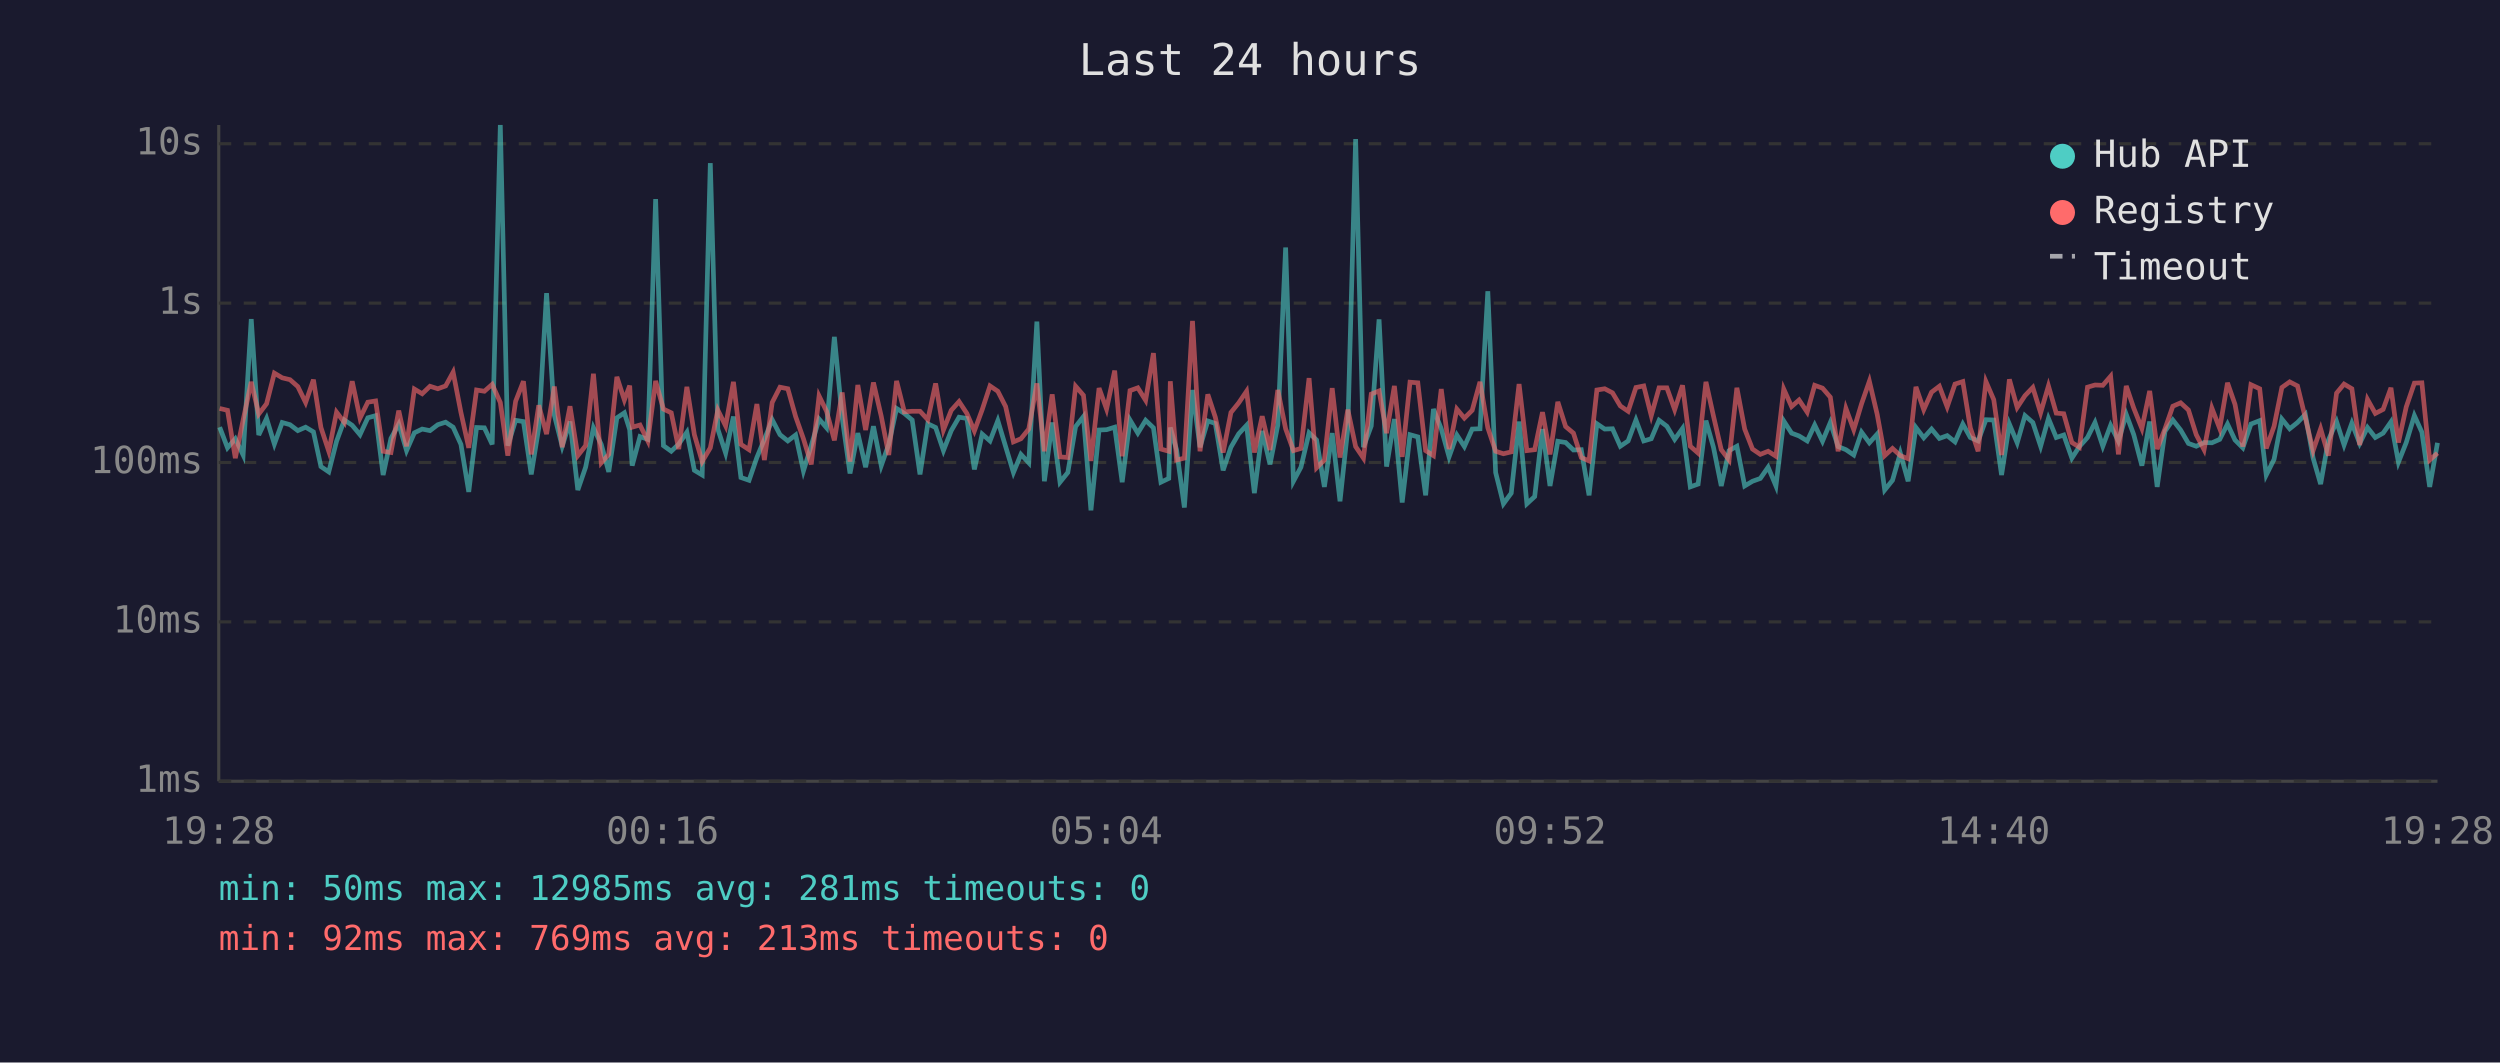
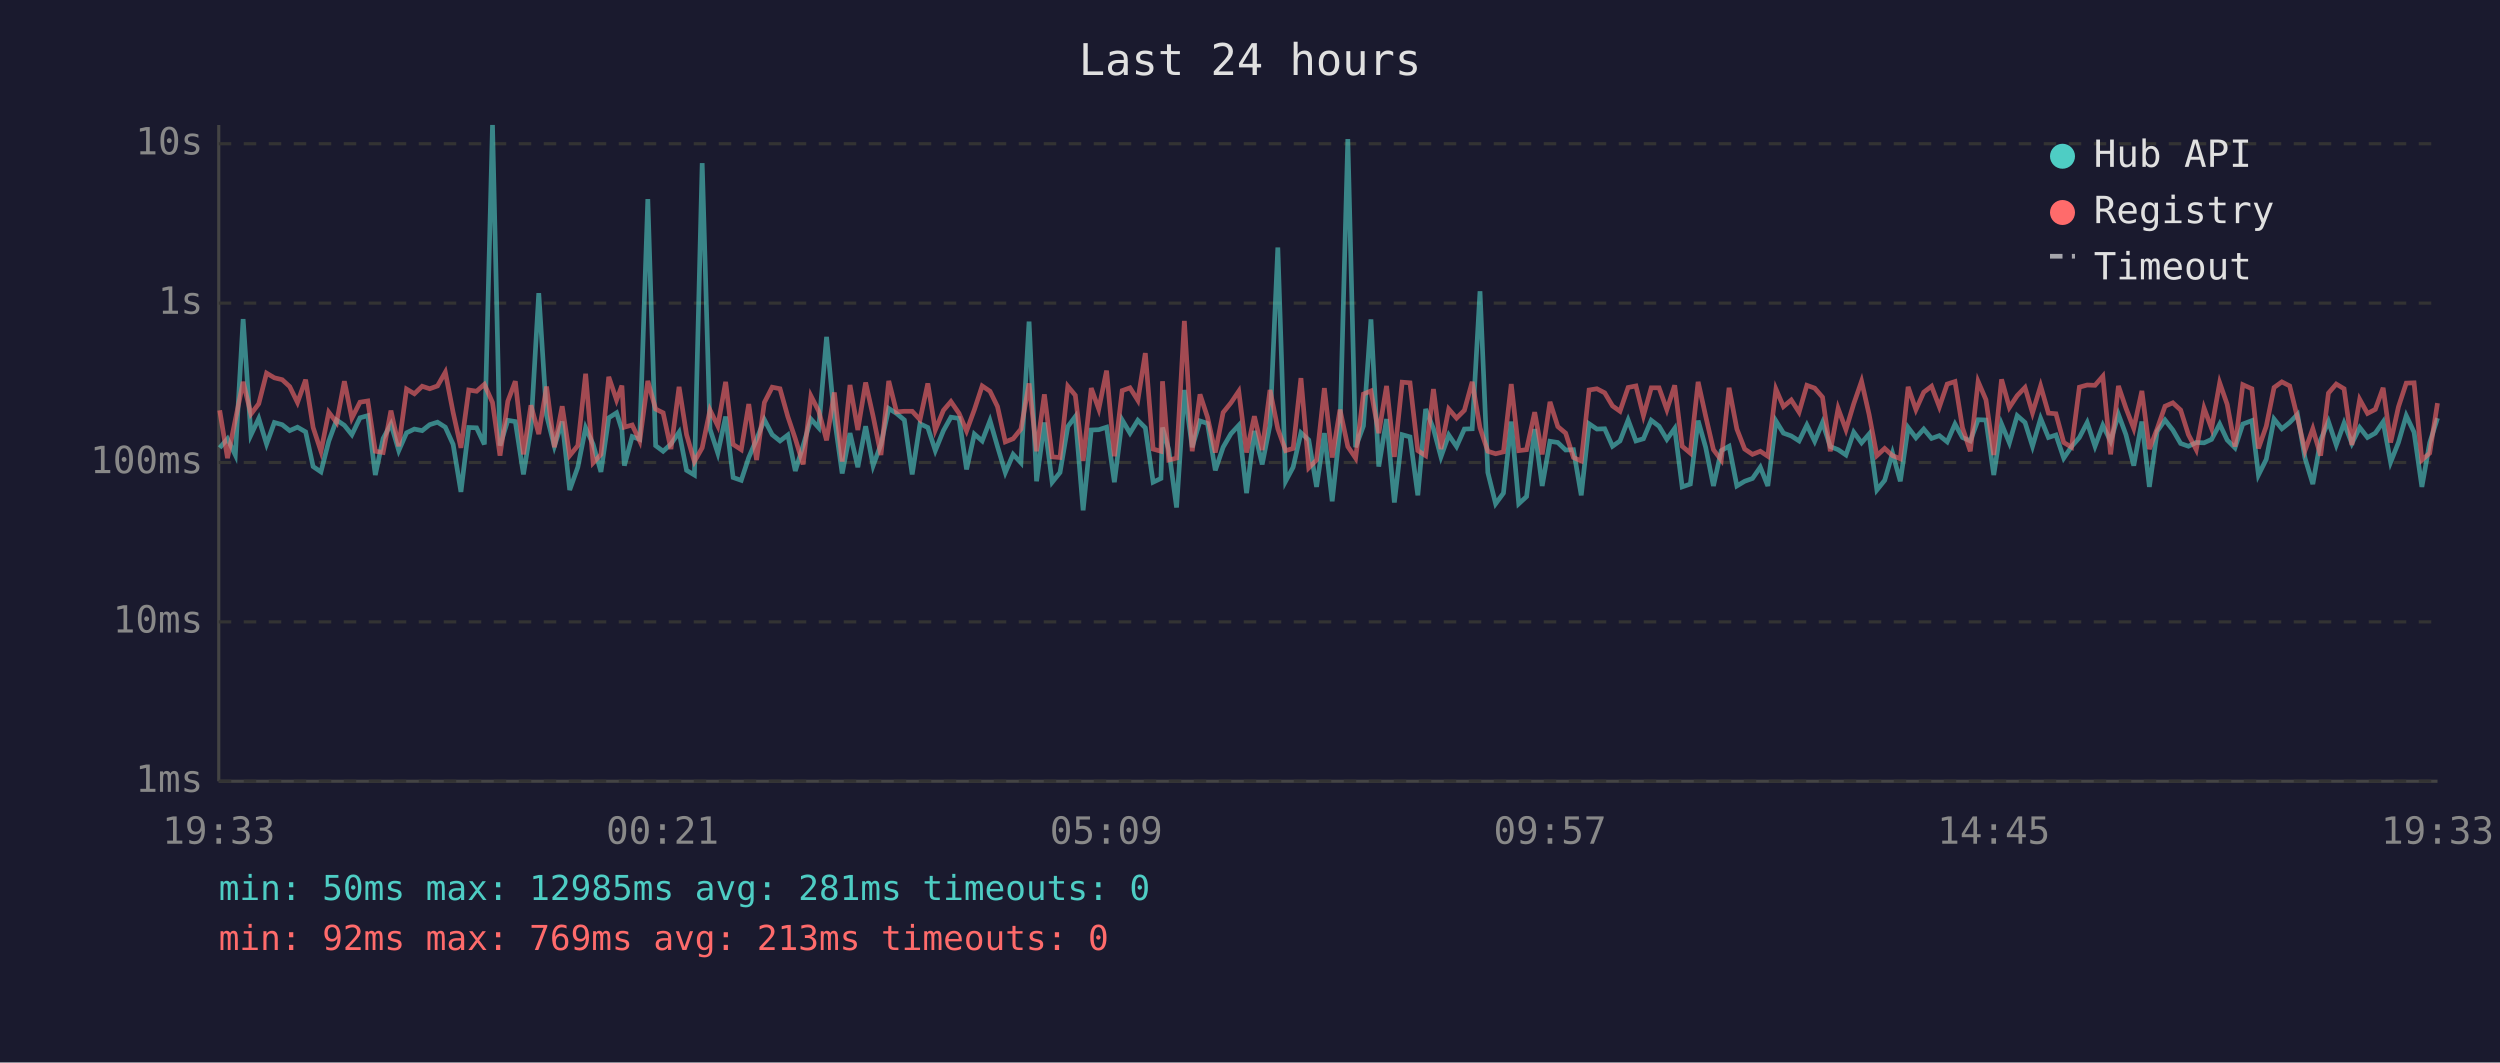
<svg xmlns="http://www.w3.org/2000/svg" viewBox="0 0 800 340" font-family="monospace" font-size="12">
  <rect width="800" height="340" fill="#1a1a2e" />
  <text x="400" y="24" fill="#e0e0e0" font-size="14" text-anchor="middle">Last 24 hours</text>
  <line x1="70" y1="40" x2="70" y2="250" stroke="#444" stroke-width="1" />
  <line x1="70" y1="250" x2="780" y2="250" stroke="#444" stroke-width="1" />
  <line x1="70" y1="250" x2="780" y2="250" stroke="#333" stroke-width="1" stroke-dasharray="4" />
  <text x="65" y="250" fill="#888" text-anchor="end" dominant-baseline="middle">1ms</text>
  <line x1="70" y1="199" x2="780" y2="199" stroke="#333" stroke-width="1" stroke-dasharray="4" />
  <text x="65" y="199" fill="#888" text-anchor="end" dominant-baseline="middle">10ms</text>
  <line x1="70" y1="148" x2="780" y2="148" stroke="#333" stroke-width="1" stroke-dasharray="4" />
  <text x="65" y="148" fill="#888" text-anchor="end" dominant-baseline="middle">100ms</text>
  <line x1="70" y1="97" x2="780" y2="97" stroke="#333" stroke-width="1" stroke-dasharray="4" />
  <text x="65" y="97" fill="#888" text-anchor="end" dominant-baseline="middle">1s</text>
  <line x1="70" y1="46" x2="780" y2="46" stroke="#333" stroke-width="1" stroke-dasharray="4" />
  <text x="65" y="46" fill="#888" text-anchor="end" dominant-baseline="middle">10s</text>
-   <text x="70" y="270" fill="#888" text-anchor="middle">19:28</text>
-   <text x="212" y="270" fill="#888" text-anchor="middle">00:16</text>
-   <text x="354" y="270" fill="#888" text-anchor="middle">05:04</text>
-   <text x="496" y="270" fill="#888" text-anchor="middle">09:52</text>
-   <text x="638" y="270" fill="#888" text-anchor="middle">14:40</text>
-   <text x="780" y="270" fill="#888" text-anchor="middle">19:28</text>
-   <polyline points="70.3,136.7 72.8,143.3 75.3,140.4 77.8,145.6 80.4,102.1 82.8,139.2 85.3,133.9 87.8,142.1 90.3,135.2 92.8,135.9 95.3,137.8 97.8,136.7 100.3,138.2 102.7,149.3 105.2,151.0 107.7,141.2 110.2,134.4 112.7,136.1 115.2,139.1 117.7,133.7 120.2,133.0 122.6,152.0 125.1,140.3 127.6,135.7 130.1,144.2 132.6,138.5 135.1,137.3 137.6,137.8 140.1,135.9 142.6,135.1 145.0,136.7 147.5,142.2 150.0,157.4 152.5,136.8 155.0,136.9 157.5,142.2 160.1,40.0 162.5,142.6 165.0,134.5 167.5,134.9 170.0,151.8 172.4,136.9 174.9,93.8 177.4,132.9 179.9,142.8 182.4,134.9 184.9,156.8 187.4,149.5 189.9,136.9 192.4,142.2 194.8,151.0 197.4,133.7 199.8,132.1 201.5,137.5 202.3,149.0 204.8,139.7 207.3,140.6 209.8,63.7 212.3,142.6 214.8,144.4 217.2,142.1 219.8,138.3 222.2,150.5 224.7,152.0 227.3,52.2 229.7,137.3 232.2,145.0 234.7,133.3 237.1,152.8 239.7,153.7 242.2,146.4 244.6,140.6 247.1,134.3 249.6,139.1 252.1,141.1 254.6,139.2 257.1,150.7 259.6,142.6 262.1,134.1 264.5,136.9 267.0,107.8 269.5,133.7 272.0,151.5 274.5,138.6 277.0,149.5 279.5,136.4 282.0,149.0 284.4,142.2 286.9,130.7 289.4,132.3 291.9,134.4 294.4,151.8 296.9,135.6 299.4,136.8 301.9,144.2 304.4,137.8 306.9,133.5 309.4,133.9 311.8,150.2 314.3,138.9 316.8,141.1 319.3,134.6 321.8,142.9 324.3,151.2 326.7,145.4 329.2,148.1 331.8,102.9 334.2,154.0 336.7,135.2 339.2,154.3 341.7,151.2 344.2,136.5 346.7,133.3 349.1,163.3 351.7,137.6 354.1,137.5 356.7,136.7 359.1,154.3 361.6,134.4 364.1,138.6 366.6,134.5 369.1,136.9 371.5,154.3 374.0,153.1 374.5,136.8 376.5,143.9 379.0,162.4 381.6,124.8 384.0,143.1 386.5,134.7 388.9,135.5 391.4,150.5 393.9,143.1 396.4,138.8 398.9,136.1 401.4,157.8 403.9,137.9 406.4,148.6 408.9,136.0 411.4,79.2 413.9,154.0 416.3,149.5 418.9,138.5 421.3,140.8 423.8,155.8 426.3,138.6 428.8,160.4 431.3,137.1 433.8,44.5 436.3,143.1 438.8,136.3 441.3,102.2 443.7,149.3 446.2,134.1 448.7,160.8 451.2,139.1 453.7,139.8 456.2,158.5 458.7,130.9 461.2,137.2 463.7,146.2 466.2,139.2 468.6,142.9 471.1,137.3 473.6,137.2 476.1,93.2 478.6,151.2 481.1,161.2 483.6,157.8 486.1,134.9 488.6,161.2 491.1,158.9 493.6,137.3 496.0,155.5 498.5,141.2 501.0,141.6 503.5,144.0 506.0,143.9 508.5,158.5 511.0,135.6 513.5,137.3 516.0,137.2 518.5,142.8 521.0,141.1 523.5,134.4 526.0,141.1 528.4,140.4 530.9,134.5 533.4,136.4 535.9,140.6 538.4,137.1 540.9,155.8 543.4,154.9 545.9,134.6 548.3,143.1 550.8,155.5 553.3,144.2 555.8,142.8 558.3,155.5 560.8,154.0 563.3,153.1 565.8,149.5 568.3,155.5 570.8,134.7 573.3,138.6 575.7,139.5 578.3,141.1 580.7,136.0 583.2,141.2 585.7,135.2 588.2,142.9 590.7,143.9 593.2,145.6 595.7,138.3 598.2,141.7 600.7,138.9 603.1,156.8 605.6,153.7 608.1,145.0 610.6,154.0 613.1,136.8 615.6,140.1 618.1,137.3 620.6,140.3 623.1,139.4 625.6,141.4 628.1,135.7 630.5,140.0 633.0,141.1 635.5,134.3 638.0,134.4 640.5,152.0 643.0,135.7 645.5,141.7 648.0,133.0 650.5,135.2 653.0,142.8 655.5,133.9 658.0,140.0 660.4,139.2 663.0,146.6 665.4,142.9 668.0,140.0 670.4,135.2 672.9,142.8 675.4,136.1 677.9,141.2 680.4,132.6 682.8,139.1 685.4,149.0 687.9,134.9 690.3,155.8 692.8,138.0 695.3,134.4 697.8,137.6 700.3,141.9 702.8,142.8 705.3,141.6 707.8,141.7 710.3,140.6 712.8,135.7 715.2,140.8 717.7,143.3 720.3,135.7 723.1,134.6 725.2,152.0 727.7,147.0 730.2,134.1 732.7,137.2 735.2,135.2 737.7,132.6 740.2,146.6 742.6,154.9 745.1,140.8 747.7,134.9 750.1,142.4 752.6,135.4 755.1,141.9 757.6,136.8 760.1,140.0 762.6,138.6 765.1,135.0 767.5,147.9 770.0,141.6 772.6,133.0 775.0,138.3 777.5,155.8 780.0,141.7" fill="none" stroke="#4ecdc4" stroke-width="1.5" opacity="0.6" />
-   <polyline points="70.3,130.7 72.8,131.3 75.3,146.6 77.8,134.4 80.4,122.2 82.8,132.5 85.3,129.2 87.8,119.4 90.3,120.9 92.8,121.5 95.3,123.7 97.8,128.8 100.3,121.5 102.7,136.8 105.2,144.4 107.7,131.9 110.2,135.2 112.7,122.0 115.2,133.8 117.7,128.7 120.2,128.3 122.6,144.4 125.1,144.8 127.6,131.4 130.1,142.8 132.6,124.5 135.1,126.0 137.6,123.6 140.1,124.4 142.6,123.5 145.0,119.1 147.5,132.0 150.0,143.3 152.5,124.8 155.0,125.2 157.5,123.0 160.1,128.8 162.5,145.8 165.0,128.4 167.5,122.0 170.0,145.4 172.4,129.7 174.9,138.9 177.4,123.7 179.9,143.1 182.4,130.0 184.9,145.8 187.4,142.6 189.9,119.6 192.4,148.1 194.8,145.4 197.4,120.6 199.8,128.0 201.5,123.4 202.3,136.7 204.8,136.0 207.3,141.1 209.8,121.9 212.3,130.9 214.8,132.1 217.2,143.7 219.8,123.8 222.2,139.1 224.7,147.7 227.3,143.3 229.7,131.2 232.2,136.3 234.7,122.2 237.1,142.2 239.7,143.9 242.2,129.3 244.6,147.2 247.1,128.8 249.6,123.9 252.1,124.4 254.6,133.3 257.1,140.4 259.6,148.6 262.1,126.7 264.5,131.6 267.0,140.9 269.5,125.6 272.0,147.7 274.5,123.2 277.0,137.6 279.5,122.4 282.0,133.2 284.4,145.6 286.9,121.9 289.4,131.8 291.9,131.6 294.4,131.6 296.9,134.3 299.4,122.7 301.9,137.6 304.4,131.3 306.9,128.5 309.4,132.3 311.8,137.9 314.3,131.1 316.8,123.5 319.3,125.2 321.8,130.1 324.3,141.4 326.7,140.4 329.2,137.3 331.8,122.7 334.2,144.4 336.7,126.2 339.2,146.2 341.7,146.4 344.2,123.6 346.7,126.5 349.1,147.5 351.7,124.2 354.1,130.9 356.7,118.6 359.1,146.0 361.6,125.0 364.1,124.1 366.6,128.1 369.1,113.0 371.5,143.7 374.0,144.4 374.5,122.0 376.5,147.2 379.0,146.6 381.6,102.7 384.0,144.4 386.5,126.2 388.9,133.5 391.4,144.8 393.9,132.0 396.4,128.9 398.9,125.2 401.4,144.8 403.9,133.2 406.4,144.0 408.9,124.8 411.4,137.2 413.9,144.2 416.3,143.5 418.9,121.0 421.3,149.7 423.8,147.2 426.3,124.2 428.8,146.4 431.3,131.1 433.8,142.9 436.3,146.6 438.8,126.1 441.3,125.1 443.7,138.6 446.2,123.5 448.7,146.2 451.2,122.3 453.7,122.5 456.2,144.2 458.7,145.8 461.2,124.5 463.7,143.7 466.2,130.9 468.6,133.8 471.1,131.3 473.6,122.2 476.1,136.9 478.6,144.4 481.1,145.2 483.6,144.6 486.1,122.9 488.6,144.2 491.1,143.9 493.6,131.9 496.0,145.4 498.5,128.6 501.0,136.5 503.5,138.6 506.0,146.4 508.5,147.5 511.0,124.8 513.5,124.4 516.0,125.7 518.5,129.9 521.0,131.6 523.5,124.0 526.0,123.5 528.4,133.0 530.9,124.1 533.4,124.1 535.9,131.1 538.4,123.3 540.9,142.8 543.4,145.0 545.9,122.2 548.3,133.1 550.8,143.9 553.3,147.2 555.8,124.1 558.3,137.3 560.8,143.7 563.3,145.4 565.8,144.4 568.3,146.0 570.8,124.5 573.3,130.1 575.7,128.0 578.3,131.9 580.7,123.3 583.2,124.2 585.7,127.1 588.2,144.4 590.7,130.7 593.2,137.5 595.7,129.2 598.2,122.0 600.7,132.6 603.1,145.8 605.6,143.5 608.1,145.8 610.6,146.8 613.1,123.8 615.6,131.1 618.1,125.5 620.6,123.6 623.1,130.2 625.6,122.9 628.1,122.1 630.5,136.9 633.0,144.4 635.5,122.1 638.0,127.9 640.5,145.6 643.0,121.4 645.5,130.4 648.0,126.6 650.5,124.0 653.0,132.1 655.5,123.5 658.0,132.2 660.4,132.4 663.0,141.6 665.4,143.1 668.0,123.9 670.4,123.2 672.9,123.3 675.4,120.4 677.9,145.4 680.4,123.5 682.8,130.6 685.4,137.1 687.9,125.1 690.3,143.7 692.8,137.2 695.3,130.0 697.8,128.9 700.3,131.2 702.8,139.1 705.3,143.9 707.8,130.6 710.3,137.1 712.8,122.5 715.2,129.4 717.7,142.9 720.3,123.1 723.1,124.4 725.2,143.5 727.7,136.4 730.2,124.0 732.7,122.2 735.2,123.5 737.7,133.7 740.2,144.2 742.6,137.2 745.1,145.8 747.7,125.8 750.1,122.9 752.6,124.4 755.1,142.4 757.6,127.8 760.1,132.3 762.6,131.0 765.1,124.1 767.5,141.6 770.0,130.2 772.6,122.6 775.0,122.5 777.5,147.2 780.0,145.0" fill="none" stroke="#ff6b6b" stroke-width="1.5" opacity="0.6" />
+   <text x="70" y="270" fill="#888" text-anchor="middle">19:33</text>
+   <text x="212" y="270" fill="#888" text-anchor="middle">00:21</text>
+   <text x="354" y="270" fill="#888" text-anchor="middle">05:09</text>
+   <text x="496" y="270" fill="#888" text-anchor="middle">09:57</text>
+   <text x="638" y="270" fill="#888" text-anchor="middle">14:45</text>
+   <text x="780" y="270" fill="#888" text-anchor="middle">19:33</text>
+   <polyline points="70.3,143.3 72.8,140.4 75.3,145.6 77.8,102.1 80.3,139.2 82.8,133.9 85.3,142.1 87.8,135.2 90.3,135.9 92.7,137.8 95.2,136.7 97.8,138.2 100.2,149.3 102.7,151.0 105.2,141.2 107.7,134.4 110.2,136.1 112.6,139.1 115.2,133.7 117.7,133.0 120.1,152.0 122.6,140.3 125.1,135.7 127.6,144.2 130.1,138.5 132.6,137.3 135.1,137.8 137.5,135.9 140.0,135.1 142.5,136.7 145.0,142.2 147.5,157.4 150.0,136.8 152.5,136.9 155.0,142.2 157.6,40.0 160.0,142.6 162.5,134.5 164.9,134.9 167.5,151.8 169.9,136.9 172.4,93.8 174.9,132.9 177.4,142.8 179.9,134.9 182.3,156.8 184.9,149.5 187.4,136.9 189.8,142.2 192.3,151.0 194.8,133.7 197.3,132.1 199.0,137.5 199.8,149.0 202.3,139.7 204.7,140.6 207.3,63.7 209.8,142.6 212.2,144.4 214.7,142.1 217.3,138.3 219.7,150.5 222.2,152.0 224.7,52.2 227.2,137.3 229.7,145.0 232.2,133.3 234.6,152.8 237.2,153.7 239.6,146.4 242.1,140.6 244.6,134.3 247.1,139.1 249.6,141.1 252.1,139.2 254.5,150.7 257.0,142.6 259.5,134.1 262.0,136.9 264.5,107.8 267.0,133.7 269.5,151.5 272.0,138.6 274.5,149.5 277.0,136.4 279.4,149.0 281.9,142.2 284.4,130.7 286.9,132.3 289.4,134.4 291.9,151.8 294.4,135.6 296.9,136.8 299.3,144.2 301.9,137.8 304.3,133.5 306.9,133.9 309.3,150.2 311.8,138.9 314.3,141.1 316.8,134.6 319.2,142.9 321.7,151.2 324.2,145.4 326.7,148.1 329.3,102.9 331.7,154.0 334.2,135.2 336.7,154.3 339.2,151.2 341.7,136.5 344.1,133.3 346.6,163.3 349.2,137.6 351.6,137.5 354.1,136.7 356.6,154.3 359.1,134.4 361.6,138.6 364.1,134.5 366.5,136.9 369.0,154.3 371.5,153.1 372.0,136.8 374.0,143.9 376.5,162.4 379.0,124.8 381.5,143.1 384.0,134.7 386.4,135.5 388.9,150.5 391.4,143.1 393.9,138.8 396.4,136.1 398.9,157.8 401.4,137.9 403.9,148.6 406.4,136.0 408.9,79.2 411.4,154.0 413.8,149.5 416.3,138.5 418.8,140.8 421.3,155.8 423.8,138.6 426.3,160.4 428.8,137.1 431.3,44.5 433.8,143.1 436.3,136.3 438.7,102.2 441.2,149.3 443.7,134.1 446.2,160.8 448.7,139.1 451.2,139.8 453.7,158.5 456.2,130.9 458.7,137.2 461.1,146.2 463.6,139.2 466.1,142.9 468.6,137.3 471.1,137.2 473.6,93.2 476.1,151.2 478.6,161.2 481.1,157.8 483.6,134.9 486.0,161.2 488.5,158.9 491.1,137.3 493.5,155.5 496.0,141.2 498.5,141.6 501.0,144.0 503.5,143.9 506.0,158.5 508.5,135.6 511.0,137.3 513.5,137.2 516.0,142.8 518.4,141.1 521.0,134.4 523.5,141.1 525.9,140.4 528.4,134.5 530.9,136.4 533.4,140.6 535.9,137.1 538.3,155.8 540.9,154.9 543.4,134.6 545.8,143.1 548.3,155.5 550.8,144.2 553.3,142.8 555.8,155.5 558.3,154.0 560.8,153.1 563.3,149.5 565.7,155.5 568.3,134.7 570.7,138.6 573.2,139.5 575.7,141.1 578.2,136.0 580.7,141.2 583.2,135.2 585.7,142.9 588.2,143.9 590.7,145.6 593.2,138.3 595.7,141.7 598.1,138.9 600.6,156.8 603.1,153.7 605.6,145.0 608.1,154.0 610.6,136.8 613.1,140.1 615.6,137.3 618.1,140.3 620.6,139.4 623.1,141.4 625.6,135.7 628.0,140.0 630.5,141.1 633.0,134.3 635.5,134.4 638.0,152.0 640.5,135.7 643.0,141.7 645.5,133.0 648.0,135.2 650.4,142.8 653.0,133.9 655.5,140.0 657.9,139.2 660.4,146.6 662.9,142.9 665.4,140.0 667.9,135.2 670.4,142.8 672.9,136.1 675.4,141.2 677.9,132.6 680.3,139.1 682.8,149.0 685.4,134.9 687.8,155.8 690.3,138.0 692.8,134.4 695.3,137.6 697.8,141.9 700.3,142.8 702.8,141.6 705.3,141.7 707.7,140.6 710.3,135.7 712.7,140.8 715.2,143.3 717.7,135.7 720.6,134.6 722.7,152.0 725.2,147.0 727.7,134.1 730.2,137.2 732.7,135.2 735.2,132.6 737.6,146.6 740.1,154.9 742.6,140.8 745.1,134.9 747.6,142.4 750.1,135.4 752.6,141.9 755.1,136.8 757.6,140.0 760.1,138.6 762.6,135.0 765.0,147.9 767.5,141.6 770.0,133.0 772.5,138.3 775.0,155.8 777.5,141.7 780.0,133.8" fill="none" stroke="#4ecdc4" stroke-width="1.5" opacity="0.6" />
+   <polyline points="70.3,131.3 72.8,146.6 75.3,134.4 77.8,122.2 80.3,132.5 82.8,129.2 85.3,119.4 87.8,120.9 90.3,121.5 92.7,123.7 95.2,128.8 97.8,121.5 100.2,136.8 102.7,144.4 105.2,131.9 107.7,135.2 110.2,122.0 112.6,133.8 115.2,128.7 117.7,128.3 120.1,144.4 122.6,144.8 125.1,131.4 127.6,142.8 130.1,124.5 132.6,126.0 135.1,123.6 137.5,124.4 140.0,123.5 142.5,119.1 145.0,132.0 147.5,143.3 150.0,124.8 152.5,125.2 155.0,123.0 157.6,128.8 160.0,145.8 162.5,128.4 164.9,122.0 167.5,145.4 169.9,129.7 172.4,138.9 174.9,123.7 177.4,143.1 179.9,130.0 182.3,145.8 184.9,142.6 187.4,119.6 189.8,148.1 192.3,145.4 194.8,120.6 197.3,128.0 199.0,123.4 199.8,136.7 202.3,136.0 204.7,141.1 207.3,121.9 209.8,130.9 212.2,132.1 214.7,143.7 217.3,123.8 219.7,139.1 222.2,147.7 224.7,143.3 227.2,131.2 229.7,136.3 232.2,122.2 234.6,142.2 237.2,143.9 239.6,129.3 242.1,147.2 244.6,128.8 247.1,123.9 249.6,124.4 252.1,133.3 254.5,140.4 257.0,148.6 259.5,126.7 262.0,131.6 264.5,140.9 267.0,125.6 269.5,147.7 272.0,123.2 274.5,137.6 277.0,122.4 279.4,133.2 281.9,145.6 284.4,121.9 286.9,131.8 289.4,131.6 291.9,131.6 294.4,134.3 296.9,122.7 299.3,137.6 301.9,131.3 304.3,128.5 306.9,132.3 309.3,137.9 311.8,131.1 314.3,123.5 316.8,125.2 319.2,130.1 321.7,141.4 324.2,140.4 326.7,137.3 329.3,122.7 331.7,144.4 334.2,126.2 336.7,146.2 339.2,146.4 341.7,123.6 344.1,126.5 346.6,147.5 349.2,124.2 351.6,130.9 354.1,118.6 356.6,146.0 359.1,125.0 361.6,124.1 364.1,128.1 366.5,113.0 369.0,143.7 371.5,144.4 372.0,122.0 374.0,147.2 376.5,146.6 379.0,102.7 381.5,144.4 384.0,126.2 386.4,133.5 388.9,144.8 391.4,132.0 393.9,128.9 396.4,125.2 398.9,144.8 401.4,133.2 403.9,144.0 406.4,124.8 408.9,137.2 411.4,144.2 413.8,143.5 416.3,121.0 418.8,149.7 421.3,147.2 423.8,124.2 426.3,146.4 428.8,131.1 431.3,142.9 433.8,146.6 436.3,126.1 438.7,125.1 441.2,138.6 443.7,123.5 446.2,146.2 448.7,122.3 451.2,122.5 453.7,144.2 456.2,145.8 458.7,124.5 461.1,143.7 463.6,130.9 466.1,133.8 468.6,131.3 471.1,122.2 473.6,136.9 476.1,144.4 478.6,145.2 481.1,144.6 483.6,122.9 486.0,144.2 488.5,143.9 491.1,131.9 493.5,145.4 496.0,128.6 498.5,136.5 501.0,138.6 503.5,146.4 506.0,147.5 508.5,124.8 511.0,124.4 513.5,125.7 516.0,129.9 518.4,131.6 521.0,124.0 523.5,123.5 525.9,133.0 528.4,124.1 530.9,124.1 533.4,131.1 535.9,123.3 538.3,142.8 540.9,145.0 543.4,122.2 545.8,133.1 548.3,143.9 550.8,147.2 553.3,124.1 555.8,137.3 558.3,143.7 560.8,145.4 563.3,144.4 565.7,146.0 568.3,124.5 570.7,130.1 573.2,128.0 575.7,131.9 578.2,123.3 580.7,124.2 583.2,127.1 585.7,144.4 588.2,130.7 590.7,137.5 593.2,129.2 595.7,122.0 598.1,132.6 600.6,145.8 603.1,143.5 605.6,145.8 608.1,146.8 610.6,123.8 613.1,131.1 615.6,125.5 618.1,123.6 620.6,130.2 623.1,122.9 625.6,122.1 628.0,136.9 630.5,144.4 633.0,122.1 635.5,127.9 638.0,145.6 640.5,121.4 643.0,130.4 645.5,126.6 648.0,124.0 650.4,132.1 653.0,123.5 655.5,132.2 657.9,132.4 660.4,141.6 662.9,143.1 665.4,123.9 667.9,123.2 670.4,123.3 672.9,120.4 675.4,145.4 677.9,123.5 680.3,130.6 682.8,137.1 685.4,125.1 687.8,143.7 690.3,137.2 692.8,130.0 695.3,128.9 697.8,131.2 700.3,139.1 702.8,143.9 705.3,130.6 707.7,137.1 710.3,122.5 712.7,129.4 715.2,142.9 717.7,123.1 720.6,124.4 722.7,143.5 725.2,136.4 727.7,124.0 730.2,122.2 732.7,123.5 735.2,133.7 737.6,144.2 740.1,137.2 742.6,145.8 745.1,125.8 747.6,122.9 750.1,124.4 752.6,142.4 755.1,127.8 757.6,132.3 760.1,131.0 762.6,124.1 765.0,141.6 767.5,130.2 770.0,122.6 772.5,122.5 775.0,147.2 777.5,145.0 780.0,129.0" fill="none" stroke="#ff6b6b" stroke-width="1.5" opacity="0.6" />
  <circle cx="660" cy="50" r="4" fill="#4ecdc4" />
  <text x="670" y="50" fill="#e0e0e0" dominant-baseline="middle">Hub API</text>
  <circle cx="660" cy="68" r="4" fill="#ff6b6b" />
  <text x="670" y="68" fill="#e0e0e0" dominant-baseline="middle">Registry</text>
  <line x1="656" y1="82" x2="664" y2="82" stroke="#e0e0e0" stroke-width="1.5" stroke-dasharray="4,3" opacity="0.7" />
  <text x="670" y="86" fill="#e0e0e0" dominant-baseline="middle">Timeout</text>
  <text x="70" y="288" fill="#4ecdc4" font-size="11">min: 50ms  max: 12985ms  avg: 281ms  timeouts: 0</text>
  <text x="70" y="304" fill="#ff6b6b" font-size="11">min: 92ms  max: 769ms  avg: 213ms  timeouts: 0</text>
</svg>
